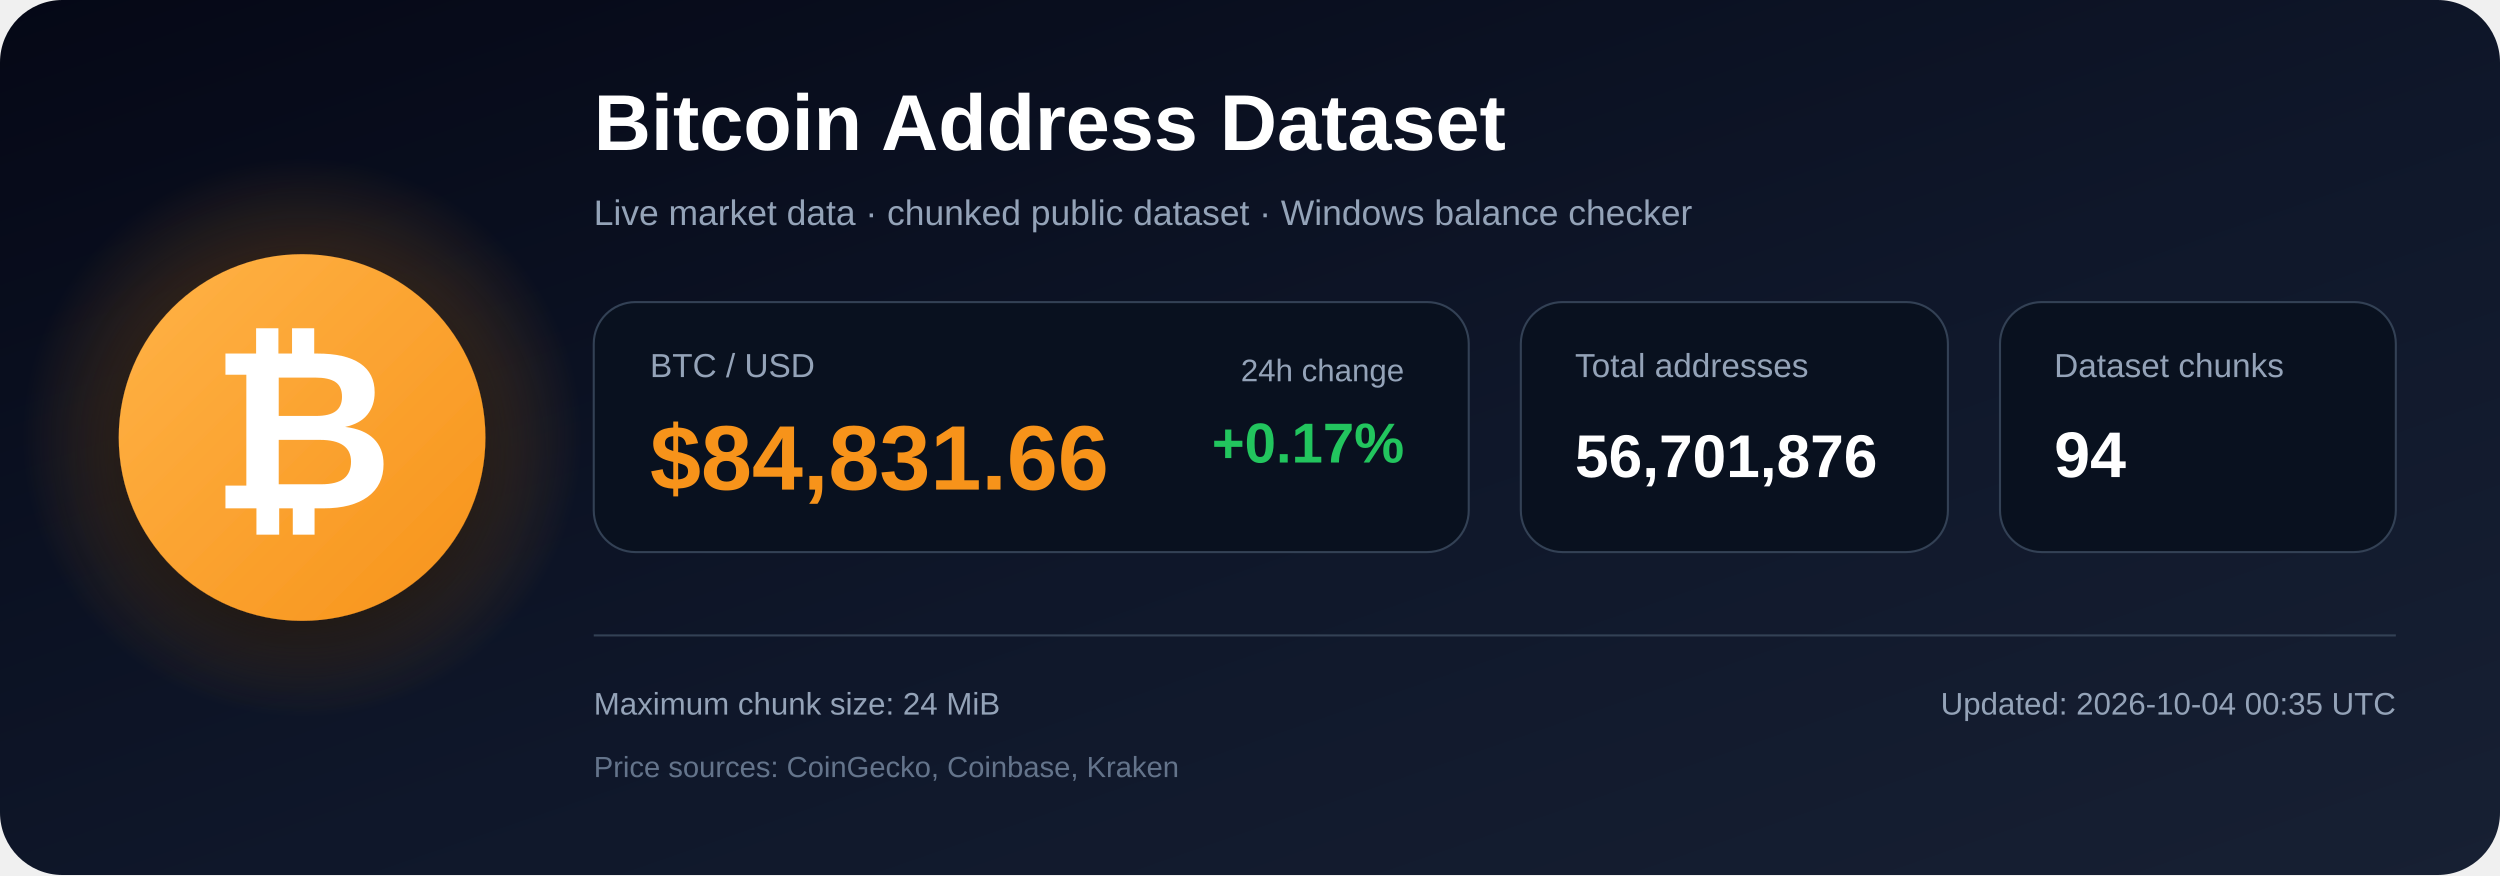
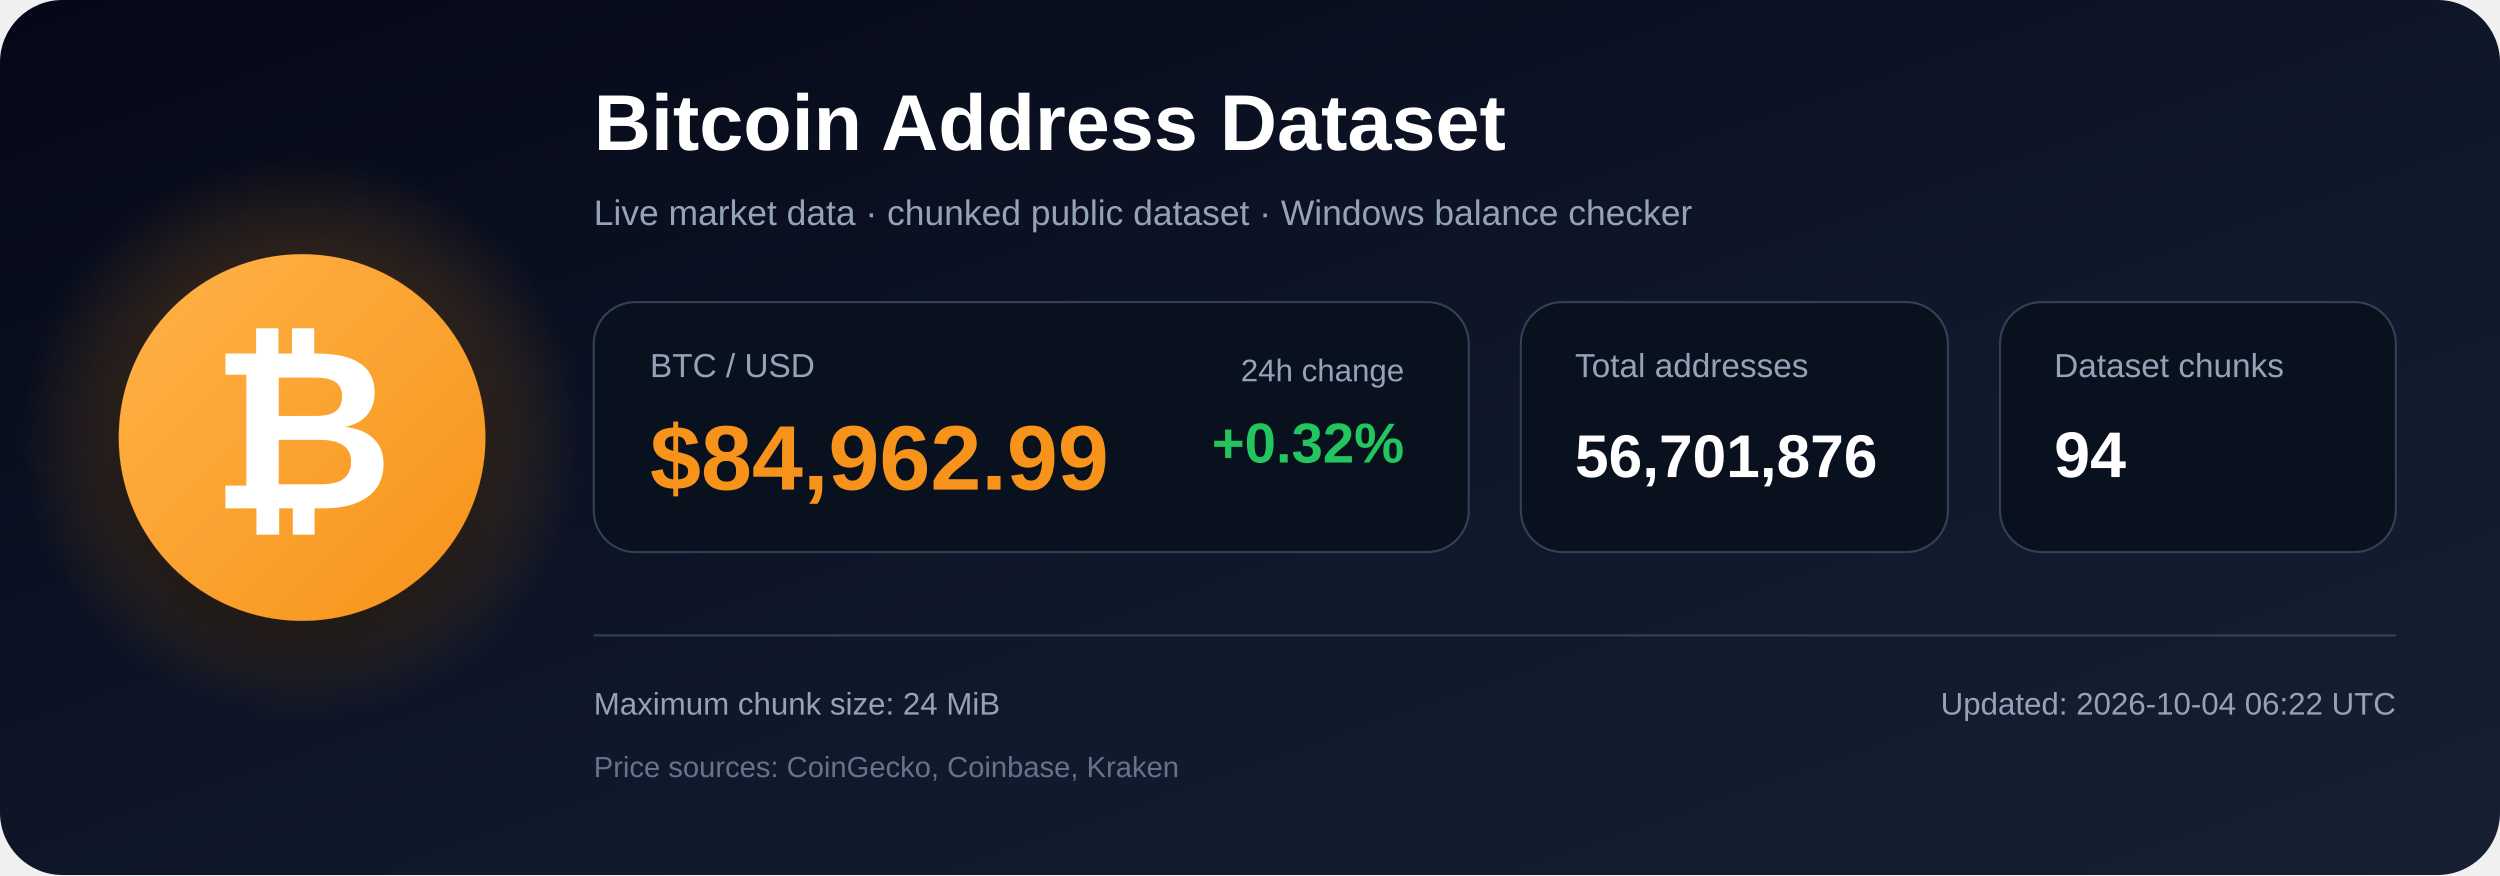
<svg xmlns="http://www.w3.org/2000/svg" width="1200" height="420" viewBox="0 0 1200 420" role="img" aria-labelledby="title description">
  <defs>
    <linearGradient id="bg" x1="0" y1="0" x2="1" y2="1">
      <stop offset="0%" stop-color="#050816" />
      <stop offset="55%" stop-color="#0f172a" />
      <stop offset="100%" stop-color="#172033" />
    </linearGradient>
    <radialGradient id="glow">
      <stop offset="0%" stop-color="#f7931a" stop-opacity=".48" />
      <stop offset="100%" stop-color="#f7931a" stop-opacity="0" />
    </radialGradient>
    <linearGradient id="orange" x1="0" y1="0" x2="1" y2="1">
      <stop offset="0%" stop-color="#ffb347" />
      <stop offset="100%" stop-color="#f7931a" />
    </linearGradient>
    <filter id="shadow" x="-40%" y="-40%" width="180%" height="180%">
      <feDropShadow dx="0" dy="12" stdDeviation="18" flood-color="#000000" flood-opacity=".50" />
    </filter>
  </defs>
  <rect width="1200" height="420" rx="30" fill="url(#bg)" />
  <circle cx="145" cy="210" r="135" fill="url(#glow)" />
  <circle cx="145" cy="210" r="88" fill="url(#orange)" filter="url(#shadow)" />
  <text x="145" y="244" text-anchor="middle" font-family="Arial, Helvetica, sans-serif" font-size="108" font-weight="700" fill="#ffffff">₿</text>
  <text x="285" y="72" font-family="Arial, Helvetica, sans-serif" font-size="38" font-weight="700" fill="#ffffff">
    Bitcoin Address Dataset
  </text>
  <text x="285" y="108" font-family="Arial, Helvetica, sans-serif" font-size="17" fill="#94a3b8">
    Live market data · chunked public dataset · Windows balance checker
  </text>
  <rect x="285" y="145" width="420" height="120" rx="20" fill="#09111f" stroke="#334155" />
  <text x="312" y="181" font-family="Arial, Helvetica, sans-serif" font-size="16" fill="#94a3b8">BTC / USD</text>
-   <text x="312" y="235" font-family="Arial, Helvetica, sans-serif" font-size="44" font-weight="700" fill="#f7931a">$84,831.66</text>
+   <text x="312" y="235" font-family="Arial, Helvetica, sans-serif" font-size="44" font-weight="700" fill="#f7931a">$84,962.99</text>
  <text x="674" y="183" text-anchor="end" font-family="Arial, Helvetica, sans-serif" font-size="15" fill="#94a3b8">24h change</text>
-   <text x="674" y="222" text-anchor="end" font-family="Arial, Helvetica, sans-serif" font-size="27" font-weight="700" fill="#22c55e">+0.17%</text>
+   <text x="674" y="222" text-anchor="end" font-family="Arial, Helvetica, sans-serif" font-size="27" font-weight="700" fill="#22c55e">+0.32%</text>
  <rect x="730" y="145" width="205" height="120" rx="20" fill="#09111f" stroke="#334155" />
  <text x="756" y="181" font-family="Arial, Helvetica, sans-serif" font-size="16" fill="#94a3b8">Total addresses</text>
  <text x="756" y="229" font-family="Arial, Helvetica, sans-serif" font-size="29" font-weight="700" fill="#ffffff">56,701,876</text>
  <rect x="960" y="145" width="190" height="120" rx="20" fill="#09111f" stroke="#334155" />
  <text x="986" y="181" font-family="Arial, Helvetica, sans-serif" font-size="16" fill="#94a3b8">Dataset chunks</text>
  <text x="986" y="229" font-family="Arial, Helvetica, sans-serif" font-size="31" font-weight="700" fill="#ffffff">94</text>
  <line x1="285" y1="305" x2="1150" y2="305" stroke="#334155" stroke-width="1" />
  <text x="285" y="343" font-family="Arial, Helvetica, sans-serif" font-size="15" fill="#94a3b8">
    Maximum chunk size: 24 MiB
  </text>
  <text x="285" y="373" font-family="Arial, Helvetica, sans-serif" font-size="14" fill="#64748b">
    Price sources: CoinGecko, Coinbase, Kraken
  </text>
  <text x="1150" y="343" text-anchor="end" font-family="Arial, Helvetica, sans-serif" font-size="15" fill="#94a3b8">
-     Updated: 2026-10-04 00:35 UTC
+     Updated: 2026-10-04 06:22 UTC
  </text>
</svg>
